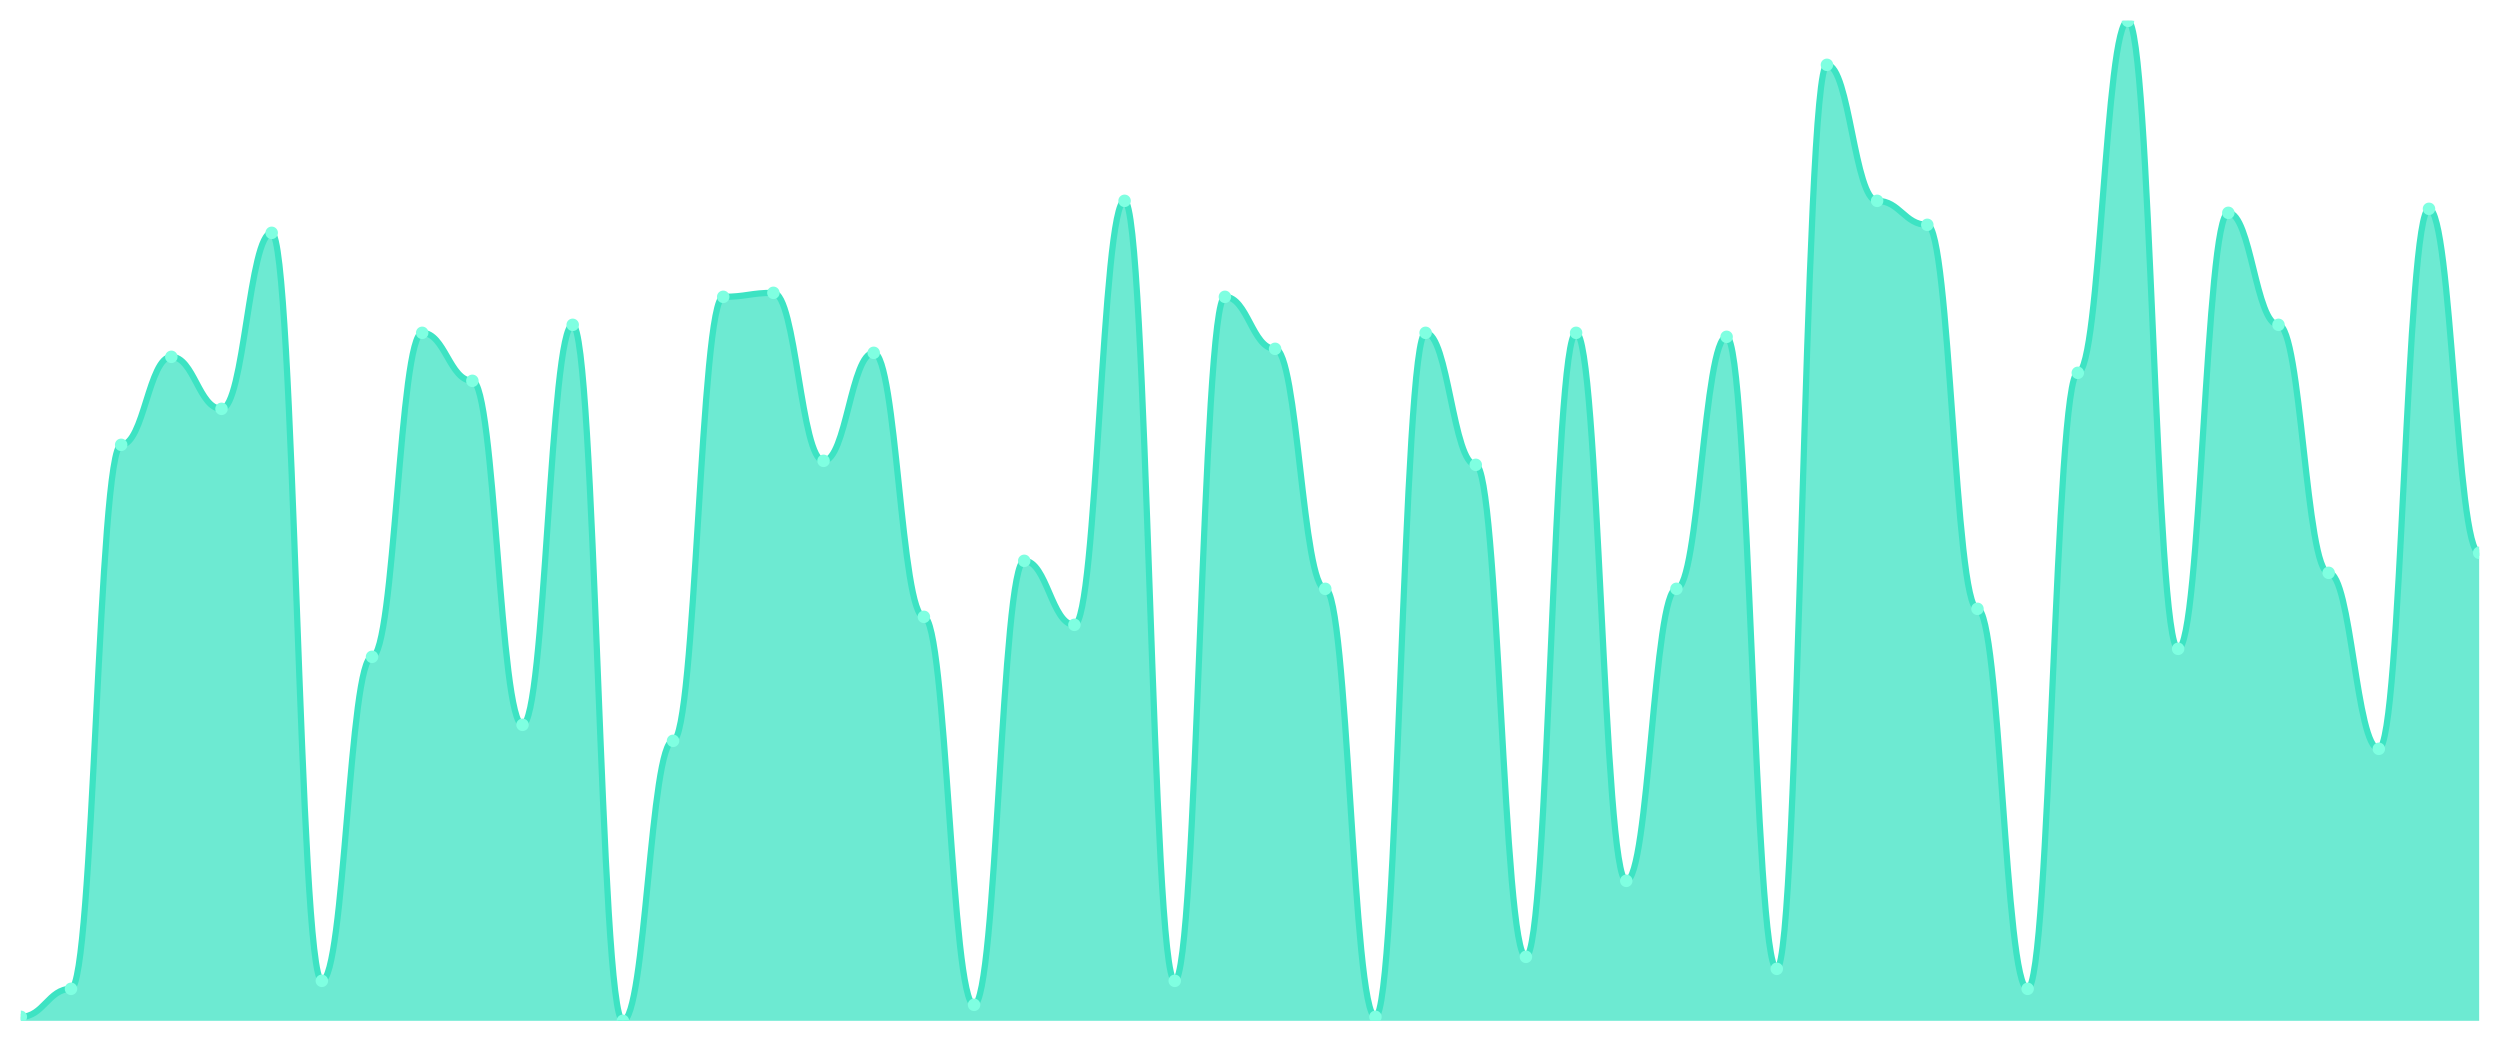
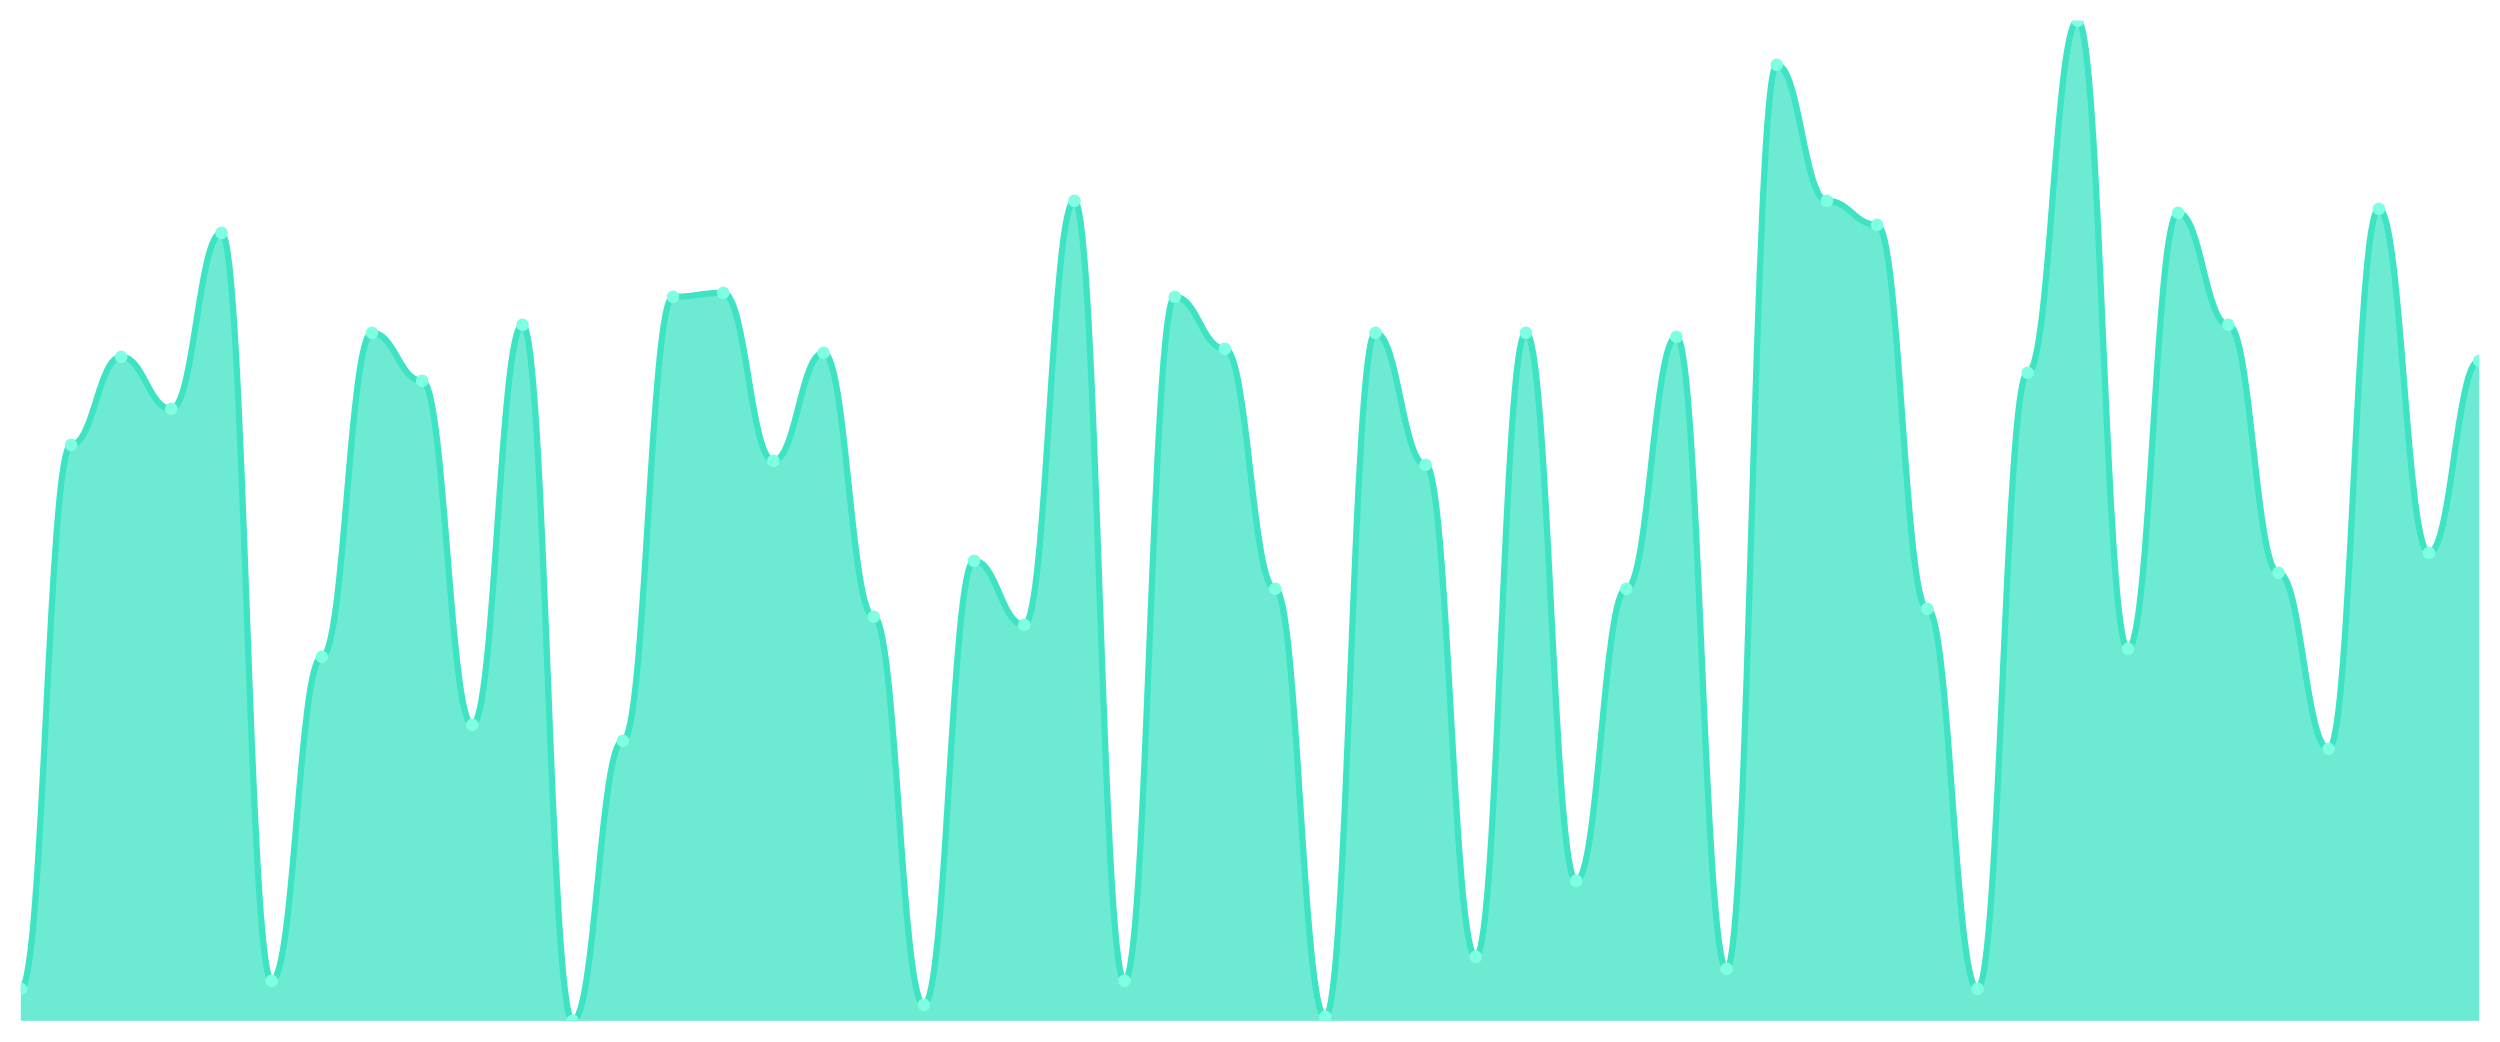
<svg xmlns="http://www.w3.org/2000/svg" viewBox="0 0 1200 500" width="1200" height="500">
  <defs>
    <clipPath id="c">
      <rect x="10" y="10" width="1180" height="480" />
    </clipPath>
  </defs>
  <rect width="1200" height="500" fill="none" />
  <g clip-path="url(#c)">
-     <path d="M 10,490 L 10,488.08 C 20.837,488.08 23.245,474.64 34.082,474.64 C 44.918,474.64 47.327,213.52 58.163,213.52 C 69,213.52 71.408,171.28 82.245,171.28 C 93.082,171.28 95.49,196.24 106.327,196.24 C 117.163,196.24 119.571,111.76 130.408,111.76 C 141.245,111.76 143.653,470.8 154.49,470.8 C 165.327,470.8 167.735,315.28 178.571,315.28 C 189.408,315.28 191.816,159.76 202.653,159.76 C 213.49,159.76 215.898,182.8 226.735,182.8 C 237.571,182.8 239.98,347.92 250.816,347.92 C 261.653,347.92 264.061,155.92 274.898,155.92 C 285.735,155.92 288.143,490 298.98,490 C 309.816,490 312.224,355.6 323.061,355.6 C 333.898,355.6 336.306,142.48 347.143,142.48 C 357.98,142.48 360.388,140.56 371.224,140.56 C 382.061,140.56 384.469,221.2 395.306,221.2 C 406.143,221.2 408.551,169.36 419.388,169.36 C 430.224,169.36 432.633,296.08 443.469,296.08 C 454.306,296.08 456.714,482.32 467.551,482.32 C 478.388,482.32 480.796,269.2 491.633,269.2 C 502.469,269.2 504.878,299.92 515.714,299.92 C 526.551,299.92 528.959,96.4 539.796,96.4 C 550.633,96.4 553.041,470.8 563.878,470.8 C 574.714,470.8 577.122,142.48 587.959,142.48 C 598.796,142.48 601.204,167.44 612.041,167.44 C 622.878,167.44 625.286,282.64 636.122,282.64 C 646.959,282.64 649.367,488.08 660.204,488.08 C 671.041,488.08 673.449,159.76 684.286,159.76 C 695.122,159.76 697.531,223.12 708.367,223.12 C 719.204,223.12 721.612,459.28 732.449,459.28 C 743.286,459.28 745.694,159.76 756.531,159.76 C 767.367,159.76 769.776,422.8 780.612,422.8 C 791.449,422.8 793.857,282.64 804.694,282.64 C 815.531,282.64 817.939,161.68 828.776,161.68 C 839.612,161.68 842.02,465.04 852.857,465.04 C 863.694,465.04 866.102,31.12 876.939,31.12 C 887.776,31.12 890.184,96.4 901.02,96.4 C 911.857,96.4 914.265,107.92 925.102,107.92 C 935.939,107.92 938.347,292.24 949.184,292.24 C 960.02,292.24 962.429,474.64 973.265,474.64 C 984.102,474.64 986.51,178.96 997.347,178.96 C 1008.184,178.96 1010.592,10 1021.429,10 C 1032.265,10 1034.673,311.44 1045.51,311.44 C 1056.347,311.44 1058.755,102.16 1069.592,102.16 C 1080.429,102.16 1082.837,155.92 1093.673,155.92 C 1104.51,155.92 1106.918,274.96 1117.755,274.96 C 1128.592,274.96 1131,359.44 1141.837,359.44 C 1152.673,359.44 1155.082,100.24 1165.918,100.24 C 1176.755,100.24 1179.163,265.36 1190,265.36 L 1190,490 Z" fill="rgba(61,227,195,0.75)" />
-     <path d="M 10,488.08 C 20.837,488.08 23.245,474.64 34.082,474.64 C 44.918,474.64 47.327,213.52 58.163,213.52 C 69,213.52 71.408,171.28 82.245,171.28 C 93.082,171.28 95.49,196.24 106.327,196.24 C 117.163,196.24 119.571,111.76 130.408,111.76 C 141.245,111.76 143.653,470.8 154.49,470.8 C 165.327,470.8 167.735,315.28 178.571,315.28 C 189.408,315.28 191.816,159.76 202.653,159.76 C 213.49,159.76 215.898,182.8 226.735,182.8 C 237.571,182.8 239.98,347.92 250.816,347.92 C 261.653,347.92 264.061,155.92 274.898,155.92 C 285.735,155.92 288.143,490 298.98,490 C 309.816,490 312.224,355.6 323.061,355.6 C 333.898,355.6 336.306,142.48 347.143,142.48 C 357.98,142.48 360.388,140.56 371.224,140.56 C 382.061,140.56 384.469,221.2 395.306,221.2 C 406.143,221.2 408.551,169.36 419.388,169.36 C 430.224,169.36 432.633,296.08 443.469,296.08 C 454.306,296.08 456.714,482.32 467.551,482.32 C 478.388,482.32 480.796,269.2 491.633,269.2 C 502.469,269.2 504.878,299.92 515.714,299.92 C 526.551,299.92 528.959,96.4 539.796,96.4 C 550.633,96.4 553.041,470.8 563.878,470.8 C 574.714,470.8 577.122,142.48 587.959,142.48 C 598.796,142.48 601.204,167.44 612.041,167.44 C 622.878,167.44 625.286,282.64 636.122,282.64 C 646.959,282.64 649.367,488.08 660.204,488.08 C 671.041,488.08 673.449,159.76 684.286,159.76 C 695.122,159.76 697.531,223.12 708.367,223.12 C 719.204,223.12 721.612,459.28 732.449,459.28 C 743.286,459.28 745.694,159.76 756.531,159.76 C 767.367,159.76 769.776,422.8 780.612,422.8 C 791.449,422.8 793.857,282.64 804.694,282.64 C 815.531,282.64 817.939,161.68 828.776,161.68 C 839.612,161.68 842.02,465.04 852.857,465.04 C 863.694,465.04 866.102,31.12 876.939,31.12 C 887.776,31.12 890.184,96.4 901.02,96.4 C 911.857,96.4 914.265,107.92 925.102,107.92 C 935.939,107.92 938.347,292.24 949.184,292.24 C 960.02,292.24 962.429,474.64 973.265,474.64 C 984.102,474.64 986.51,178.96 997.347,178.96 C 1008.184,178.96 1010.592,10 1021.429,10 C 1032.265,10 1034.673,311.44 1045.51,311.44 C 1056.347,311.44 1058.755,102.16 1069.592,102.16 C 1080.429,102.16 1082.837,155.92 1093.673,155.92 C 1104.51,155.92 1106.918,274.96 1117.755,274.96 C 1128.592,274.96 1131,359.44 1141.837,359.44 C 1152.673,359.44 1155.082,100.24 1165.918,100.24 C 1176.755,100.24 1179.163,265.36 1190,265.36" fill="none" stroke="#3de3c3" stroke-width="3" stroke-linecap="round" stroke-linejoin="round" />
-     <circle cx="10" cy="488.08" r="3" fill="#7fffe1" />
-     <circle cx="34.082" cy="474.64" r="3" fill="#7fffe1" />
-     <circle cx="58.163" cy="213.52" r="3" fill="#7fffe1" />
-     <circle cx="82.245" cy="171.28" r="3" fill="#7fffe1" />
-     <circle cx="106.327" cy="196.24" r="3" fill="#7fffe1" />
-     <circle cx="130.408" cy="111.76" r="3" fill="#7fffe1" />
-     <circle cx="154.49" cy="470.8" r="3" fill="#7fffe1" />
-     <circle cx="178.571" cy="315.28" r="3" fill="#7fffe1" />
-     <circle cx="202.653" cy="159.76" r="3" fill="#7fffe1" />
-     <circle cx="226.735" cy="182.8" r="3" fill="#7fffe1" />
-     <circle cx="250.816" cy="347.92" r="3" fill="#7fffe1" />
-     <circle cx="274.898" cy="155.92" r="3" fill="#7fffe1" />
-     <circle cx="298.98" cy="490" r="3" fill="#7fffe1" />
-     <circle cx="323.061" cy="355.6" r="3" fill="#7fffe1" />
-     <circle cx="347.143" cy="142.48" r="3" fill="#7fffe1" />
-     <circle cx="371.224" cy="140.56" r="3" fill="#7fffe1" />
-     <circle cx="395.306" cy="221.2" r="3" fill="#7fffe1" />
-     <circle cx="419.388" cy="169.36" r="3" fill="#7fffe1" />
-     <circle cx="443.469" cy="296.08" r="3" fill="#7fffe1" />
-     <circle cx="467.551" cy="482.32" r="3" fill="#7fffe1" />
-     <circle cx="491.633" cy="269.2" r="3" fill="#7fffe1" />
-     <circle cx="515.714" cy="299.92" r="3" fill="#7fffe1" />
-     <circle cx="539.796" cy="96.4" r="3" fill="#7fffe1" />
-     <circle cx="563.878" cy="470.8" r="3" fill="#7fffe1" />
-     <circle cx="587.959" cy="142.48" r="3" fill="#7fffe1" />
-     <circle cx="612.041" cy="167.44" r="3" fill="#7fffe1" />
-     <circle cx="636.122" cy="282.64" r="3" fill="#7fffe1" />
-     <circle cx="660.204" cy="488.08" r="3" fill="#7fffe1" />
-     <circle cx="684.286" cy="159.76" r="3" fill="#7fffe1" />
-     <circle cx="708.367" cy="223.12" r="3" fill="#7fffe1" />
-     <circle cx="732.449" cy="459.28" r="3" fill="#7fffe1" />
-     <circle cx="756.531" cy="159.76" r="3" fill="#7fffe1" />
-     <circle cx="780.612" cy="422.8" r="3" fill="#7fffe1" />
-     <circle cx="804.694" cy="282.64" r="3" fill="#7fffe1" />
-     <circle cx="828.776" cy="161.68" r="3" fill="#7fffe1" />
-     <circle cx="852.857" cy="465.04" r="3" fill="#7fffe1" />
-     <circle cx="876.939" cy="31.12" r="3" fill="#7fffe1" />
-     <circle cx="901.02" cy="96.4" r="3" fill="#7fffe1" />
-     <circle cx="925.102" cy="107.92" r="3" fill="#7fffe1" />
-     <circle cx="949.184" cy="292.24" r="3" fill="#7fffe1" />
-     <circle cx="973.265" cy="474.64" r="3" fill="#7fffe1" />
-     <circle cx="997.347" cy="178.96" r="3" fill="#7fffe1" />
-     <circle cx="1021.429" cy="10" r="3" fill="#7fffe1" />
-     <circle cx="1045.51" cy="311.44" r="3" fill="#7fffe1" />
-     <circle cx="1069.592" cy="102.16" r="3" fill="#7fffe1" />
-     <circle cx="1093.673" cy="155.92" r="3" fill="#7fffe1" />
-     <circle cx="1117.755" cy="274.96" r="3" fill="#7fffe1" />
-     <circle cx="1141.837" cy="359.44" r="3" fill="#7fffe1" />
-     <circle cx="1165.918" cy="100.24" r="3" fill="#7fffe1" />
-     <circle cx="1190" cy="265.36" r="3" fill="#7fffe1" />
+     <path d="M 10,490 L 10,474.64 C 20.837,474.64 23.245,213.52 34.082,213.52 C 44.918,213.52 47.327,171.28 58.163,171.28 C 69,171.28 71.408,196.24 82.245,196.24 C 93.082,196.24 95.49,111.76 106.327,111.76 C 117.163,111.76 119.571,470.8 130.408,470.8 C 141.245,470.8 143.653,315.28 154.49,315.28 C 165.327,315.28 167.735,159.76 178.571,159.76 C 189.408,159.76 191.816,182.8 202.653,182.8 C 213.49,182.8 215.898,347.92 226.735,347.92 C 237.571,347.92 239.98,155.92 250.816,155.92 C 261.653,155.92 264.061,490 274.898,490 C 285.735,490 288.143,355.6 298.98,355.6 C 309.816,355.6 312.224,142.48 323.061,142.48 C 333.898,142.48 336.306,140.56 347.143,140.56 C 357.98,140.56 360.388,221.2 371.224,221.2 C 382.061,221.2 384.469,169.36 395.306,169.36 C 406.143,169.36 408.551,296.08 419.388,296.08 C 430.224,296.08 432.633,482.32 443.469,482.32 C 454.306,482.32 456.714,269.2 467.551,269.2 C 478.388,269.2 480.796,299.92 491.633,299.92 C 502.469,299.92 504.878,96.4 515.714,96.4 C 526.551,96.4 528.959,470.8 539.796,470.8 C 550.633,470.8 553.041,142.48 563.878,142.48 C 574.714,142.48 577.122,167.44 587.959,167.44 C 598.796,167.44 601.204,282.64 612.041,282.64 C 622.878,282.64 625.286,488.08 636.122,488.08 C 646.959,488.08 649.367,159.76 660.204,159.76 C 671.041,159.76 673.449,223.12 684.286,223.12 C 695.122,223.12 697.531,459.28 708.367,459.28 C 719.204,459.28 721.612,159.76 732.449,159.76 C 743.286,159.76 745.694,422.8 756.531,422.8 C 767.367,422.8 769.776,282.64 780.612,282.64 C 791.449,282.64 793.857,161.68 804.694,161.68 C 815.531,161.68 817.939,465.04 828.776,465.04 C 839.612,465.04 842.02,31.12 852.857,31.12 C 863.694,31.12 866.102,96.4 876.939,96.4 C 887.776,96.4 890.184,107.92 901.02,107.92 C 911.857,107.92 914.265,292.24 925.102,292.24 C 935.939,292.24 938.347,474.64 949.184,474.64 C 960.02,474.64 962.429,178.96 973.265,178.96 C 984.102,178.96 986.51,10 997.347,10 C 1008.184,10 1010.592,311.44 1021.429,311.44 C 1032.265,311.44 1034.673,102.16 1045.51,102.16 C 1056.347,102.16 1058.755,155.92 1069.592,155.92 C 1080.429,155.92 1082.837,274.96 1093.673,274.96 C 1104.51,274.96 1106.918,359.44 1117.755,359.44 C 1128.592,359.44 1131,100.24 1141.837,100.24 C 1152.673,100.24 1155.082,265.36 1165.918,265.36 C 1176.755,265.36 1179.163,173.2 1190,173.2 L 1190,490 Z" fill="rgba(61,227,195,0.75)" />
+     <path d="M 10,474.64 C 20.837,474.64 23.245,213.52 34.082,213.52 C 44.918,213.52 47.327,171.28 58.163,171.28 C 69,171.28 71.408,196.24 82.245,196.24 C 93.082,196.24 95.49,111.76 106.327,111.76 C 117.163,111.76 119.571,470.8 130.408,470.8 C 141.245,470.8 143.653,315.28 154.49,315.28 C 165.327,315.28 167.735,159.76 178.571,159.76 C 189.408,159.76 191.816,182.8 202.653,182.8 C 213.49,182.8 215.898,347.92 226.735,347.92 C 237.571,347.92 239.98,155.92 250.816,155.92 C 261.653,155.92 264.061,490 274.898,490 C 285.735,490 288.143,355.6 298.98,355.6 C 309.816,355.6 312.224,142.48 323.061,142.48 C 333.898,142.48 336.306,140.56 347.143,140.56 C 357.98,140.56 360.388,221.2 371.224,221.2 C 382.061,221.2 384.469,169.36 395.306,169.36 C 406.143,169.36 408.551,296.08 419.388,296.08 C 430.224,296.08 432.633,482.32 443.469,482.32 C 454.306,482.32 456.714,269.2 467.551,269.2 C 478.388,269.2 480.796,299.92 491.633,299.92 C 502.469,299.92 504.878,96.4 515.714,96.4 C 526.551,96.4 528.959,470.8 539.796,470.8 C 550.633,470.8 553.041,142.48 563.878,142.48 C 574.714,142.48 577.122,167.44 587.959,167.44 C 598.796,167.44 601.204,282.64 612.041,282.64 C 622.878,282.64 625.286,488.08 636.122,488.08 C 646.959,488.08 649.367,159.76 660.204,159.76 C 671.041,159.76 673.449,223.12 684.286,223.12 C 695.122,223.12 697.531,459.28 708.367,459.28 C 719.204,459.28 721.612,159.76 732.449,159.76 C 743.286,159.76 745.694,422.8 756.531,422.8 C 767.367,422.8 769.776,282.64 780.612,282.64 C 791.449,282.64 793.857,161.68 804.694,161.68 C 815.531,161.68 817.939,465.04 828.776,465.04 C 839.612,465.04 842.02,31.12 852.857,31.12 C 863.694,31.12 866.102,96.4 876.939,96.4 C 887.776,96.4 890.184,107.92 901.02,107.92 C 911.857,107.92 914.265,292.24 925.102,292.24 C 935.939,292.24 938.347,474.64 949.184,474.64 C 960.02,474.64 962.429,178.96 973.265,178.96 C 984.102,178.96 986.51,10 997.347,10 C 1008.184,10 1010.592,311.44 1021.429,311.44 C 1032.265,311.44 1034.673,102.16 1045.51,102.16 C 1056.347,102.16 1058.755,155.92 1069.592,155.92 C 1080.429,155.92 1082.837,274.96 1093.673,274.96 C 1104.51,274.96 1106.918,359.44 1117.755,359.44 C 1128.592,359.44 1131,100.24 1141.837,100.24 C 1152.673,100.24 1155.082,265.36 1165.918,265.36 C 1176.755,265.36 1179.163,173.2 1190,173.2" fill="none" stroke="#3de3c3" stroke-width="3" stroke-linecap="round" stroke-linejoin="round" />
+     <circle cx="10" cy="474.64" r="3" fill="#7fffe1" />
+     <circle cx="34.082" cy="213.52" r="3" fill="#7fffe1" />
+     <circle cx="58.163" cy="171.28" r="3" fill="#7fffe1" />
+     <circle cx="82.245" cy="196.24" r="3" fill="#7fffe1" />
+     <circle cx="106.327" cy="111.76" r="3" fill="#7fffe1" />
+     <circle cx="130.408" cy="470.8" r="3" fill="#7fffe1" />
+     <circle cx="154.49" cy="315.28" r="3" fill="#7fffe1" />
+     <circle cx="178.571" cy="159.76" r="3" fill="#7fffe1" />
+     <circle cx="202.653" cy="182.8" r="3" fill="#7fffe1" />
+     <circle cx="226.735" cy="347.92" r="3" fill="#7fffe1" />
+     <circle cx="250.816" cy="155.92" r="3" fill="#7fffe1" />
+     <circle cx="274.898" cy="490" r="3" fill="#7fffe1" />
+     <circle cx="298.98" cy="355.6" r="3" fill="#7fffe1" />
+     <circle cx="323.061" cy="142.48" r="3" fill="#7fffe1" />
+     <circle cx="347.143" cy="140.56" r="3" fill="#7fffe1" />
+     <circle cx="371.224" cy="221.2" r="3" fill="#7fffe1" />
+     <circle cx="395.306" cy="169.36" r="3" fill="#7fffe1" />
+     <circle cx="419.388" cy="296.08" r="3" fill="#7fffe1" />
+     <circle cx="443.469" cy="482.32" r="3" fill="#7fffe1" />
+     <circle cx="467.551" cy="269.2" r="3" fill="#7fffe1" />
+     <circle cx="491.633" cy="299.92" r="3" fill="#7fffe1" />
+     <circle cx="515.714" cy="96.4" r="3" fill="#7fffe1" />
+     <circle cx="539.796" cy="470.8" r="3" fill="#7fffe1" />
+     <circle cx="563.878" cy="142.48" r="3" fill="#7fffe1" />
+     <circle cx="587.959" cy="167.44" r="3" fill="#7fffe1" />
+     <circle cx="612.041" cy="282.64" r="3" fill="#7fffe1" />
+     <circle cx="636.122" cy="488.08" r="3" fill="#7fffe1" />
+     <circle cx="660.204" cy="159.76" r="3" fill="#7fffe1" />
+     <circle cx="684.286" cy="223.12" r="3" fill="#7fffe1" />
+     <circle cx="708.367" cy="459.28" r="3" fill="#7fffe1" />
+     <circle cx="732.449" cy="159.76" r="3" fill="#7fffe1" />
+     <circle cx="756.531" cy="422.8" r="3" fill="#7fffe1" />
+     <circle cx="780.612" cy="282.64" r="3" fill="#7fffe1" />
+     <circle cx="804.694" cy="161.68" r="3" fill="#7fffe1" />
+     <circle cx="828.776" cy="465.04" r="3" fill="#7fffe1" />
+     <circle cx="852.857" cy="31.12" r="3" fill="#7fffe1" />
+     <circle cx="876.939" cy="96.4" r="3" fill="#7fffe1" />
+     <circle cx="901.02" cy="107.92" r="3" fill="#7fffe1" />
+     <circle cx="925.102" cy="292.24" r="3" fill="#7fffe1" />
+     <circle cx="949.184" cy="474.64" r="3" fill="#7fffe1" />
+     <circle cx="973.265" cy="178.96" r="3" fill="#7fffe1" />
+     <circle cx="997.347" cy="10" r="3" fill="#7fffe1" />
+     <circle cx="1021.429" cy="311.44" r="3" fill="#7fffe1" />
+     <circle cx="1045.51" cy="102.16" r="3" fill="#7fffe1" />
+     <circle cx="1069.592" cy="155.92" r="3" fill="#7fffe1" />
+     <circle cx="1093.673" cy="274.96" r="3" fill="#7fffe1" />
+     <circle cx="1117.755" cy="359.44" r="3" fill="#7fffe1" />
+     <circle cx="1141.837" cy="100.24" r="3" fill="#7fffe1" />
+     <circle cx="1165.918" cy="265.36" r="3" fill="#7fffe1" />
+     <circle cx="1190" cy="173.2" r="3" fill="#7fffe1" />
  </g>
</svg>
